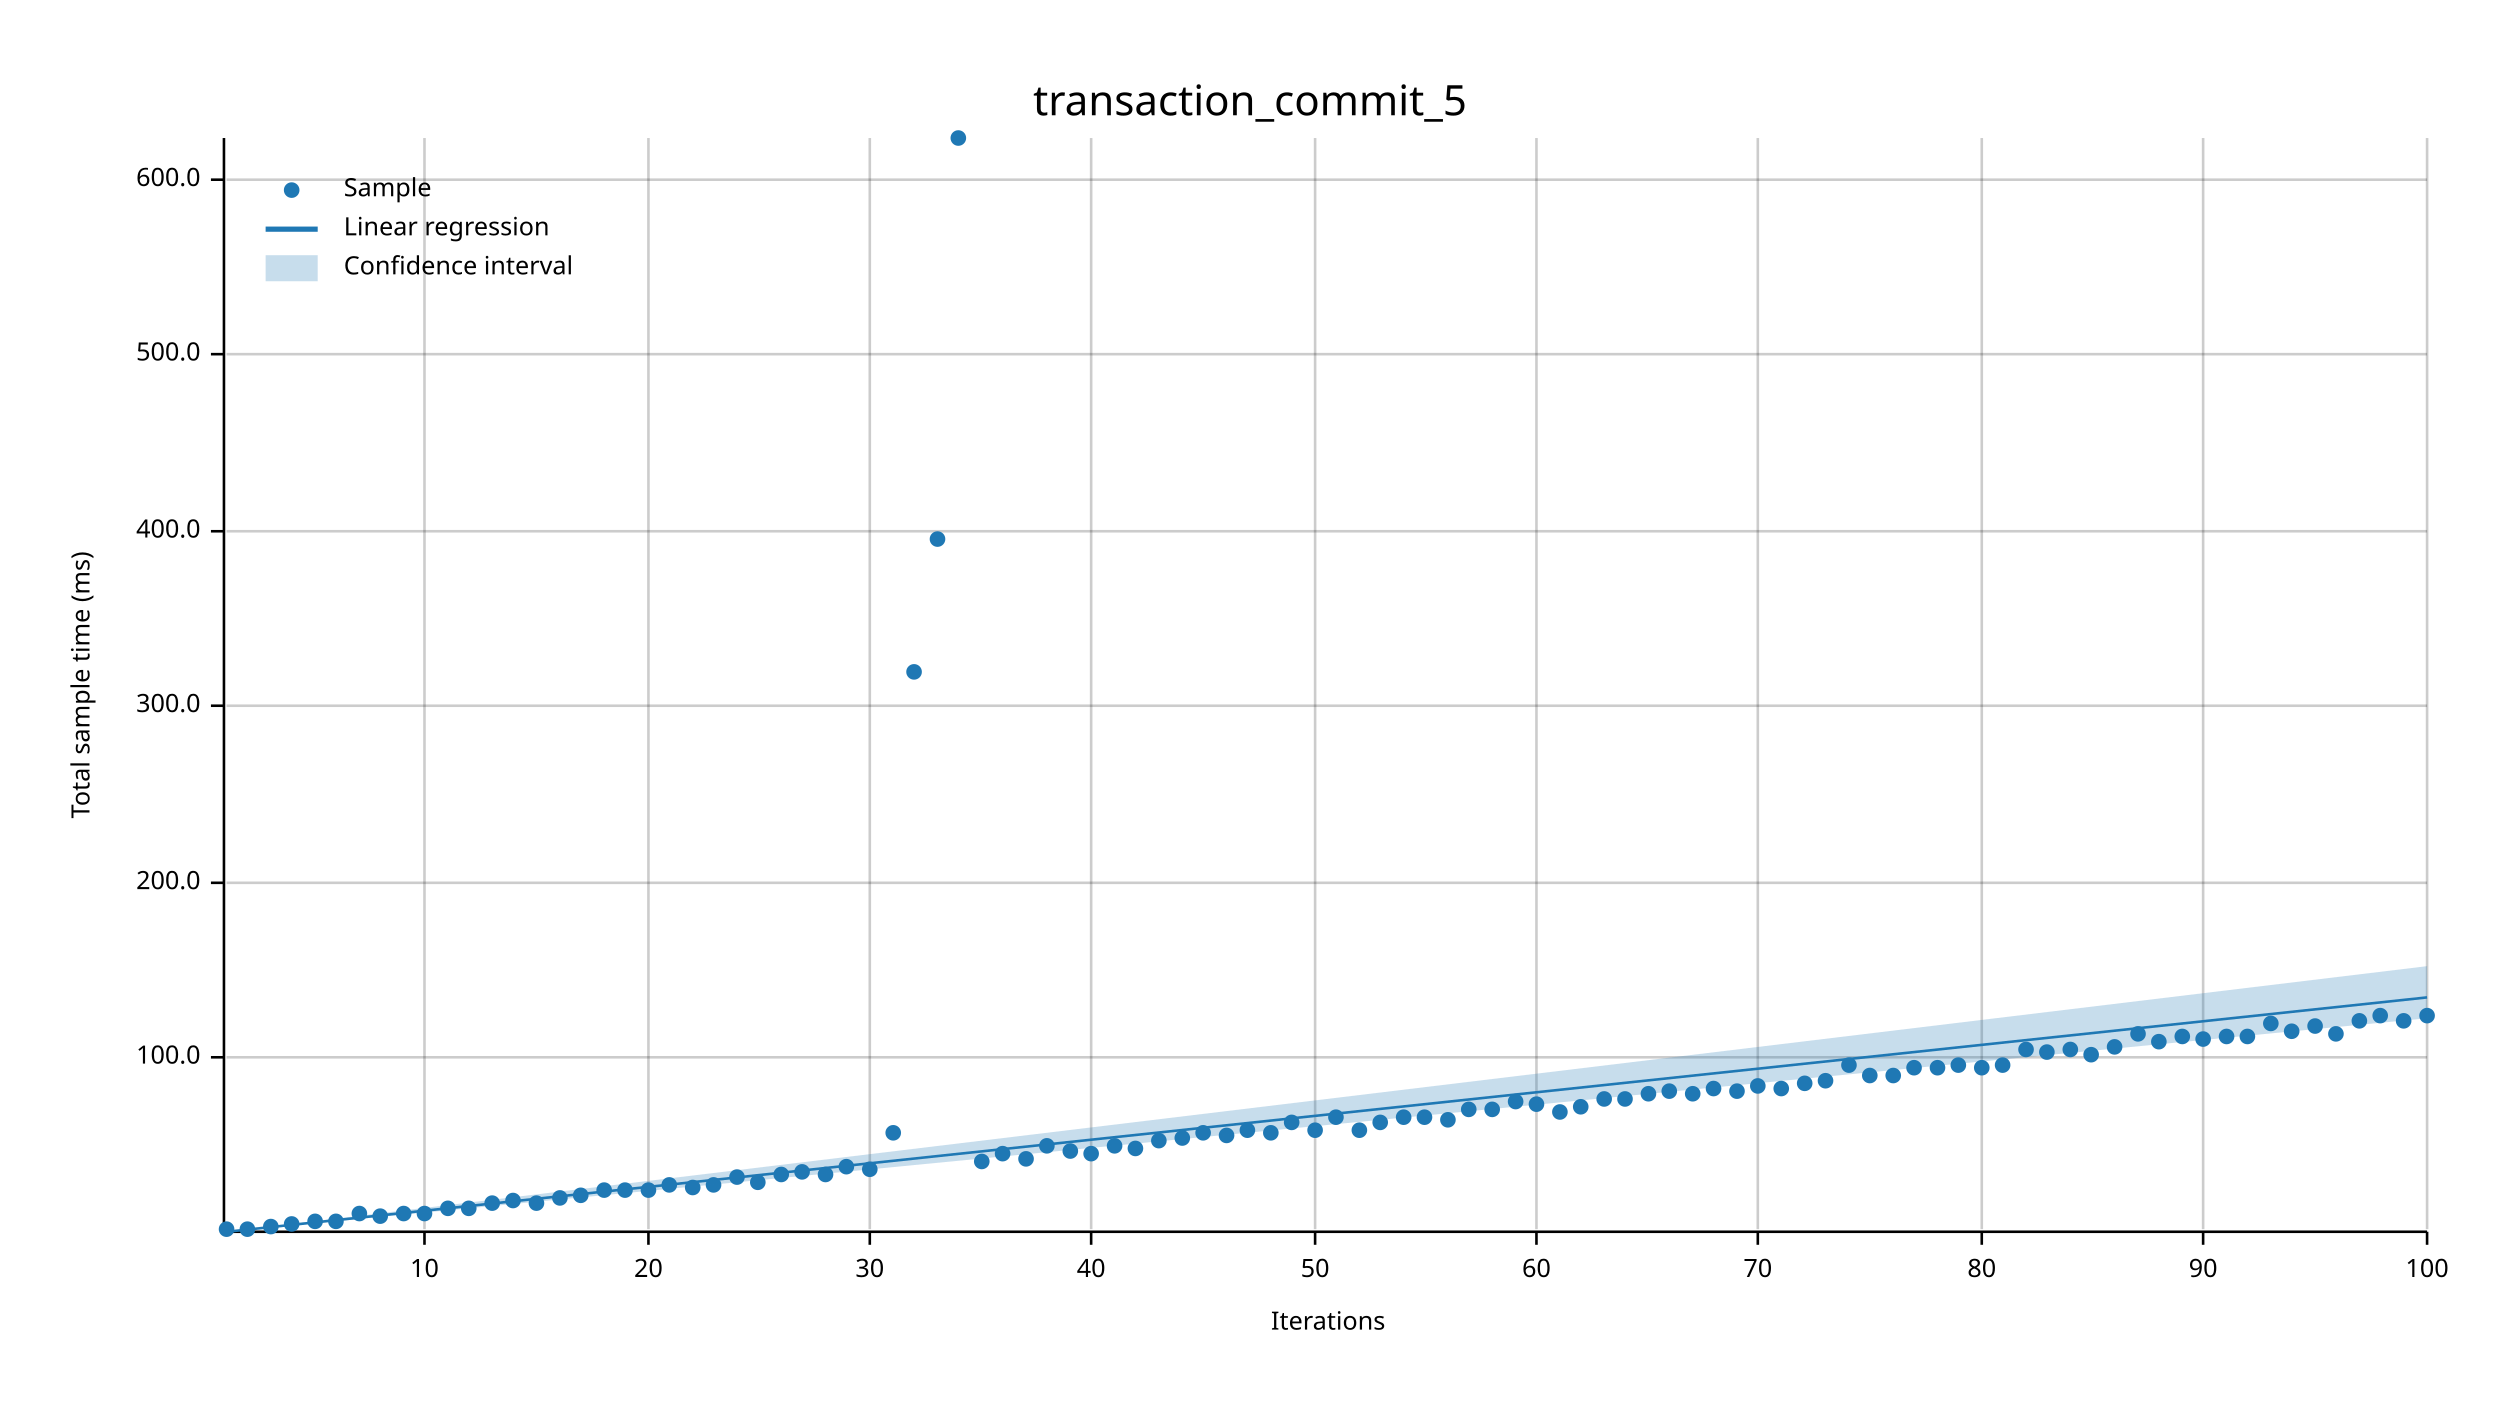
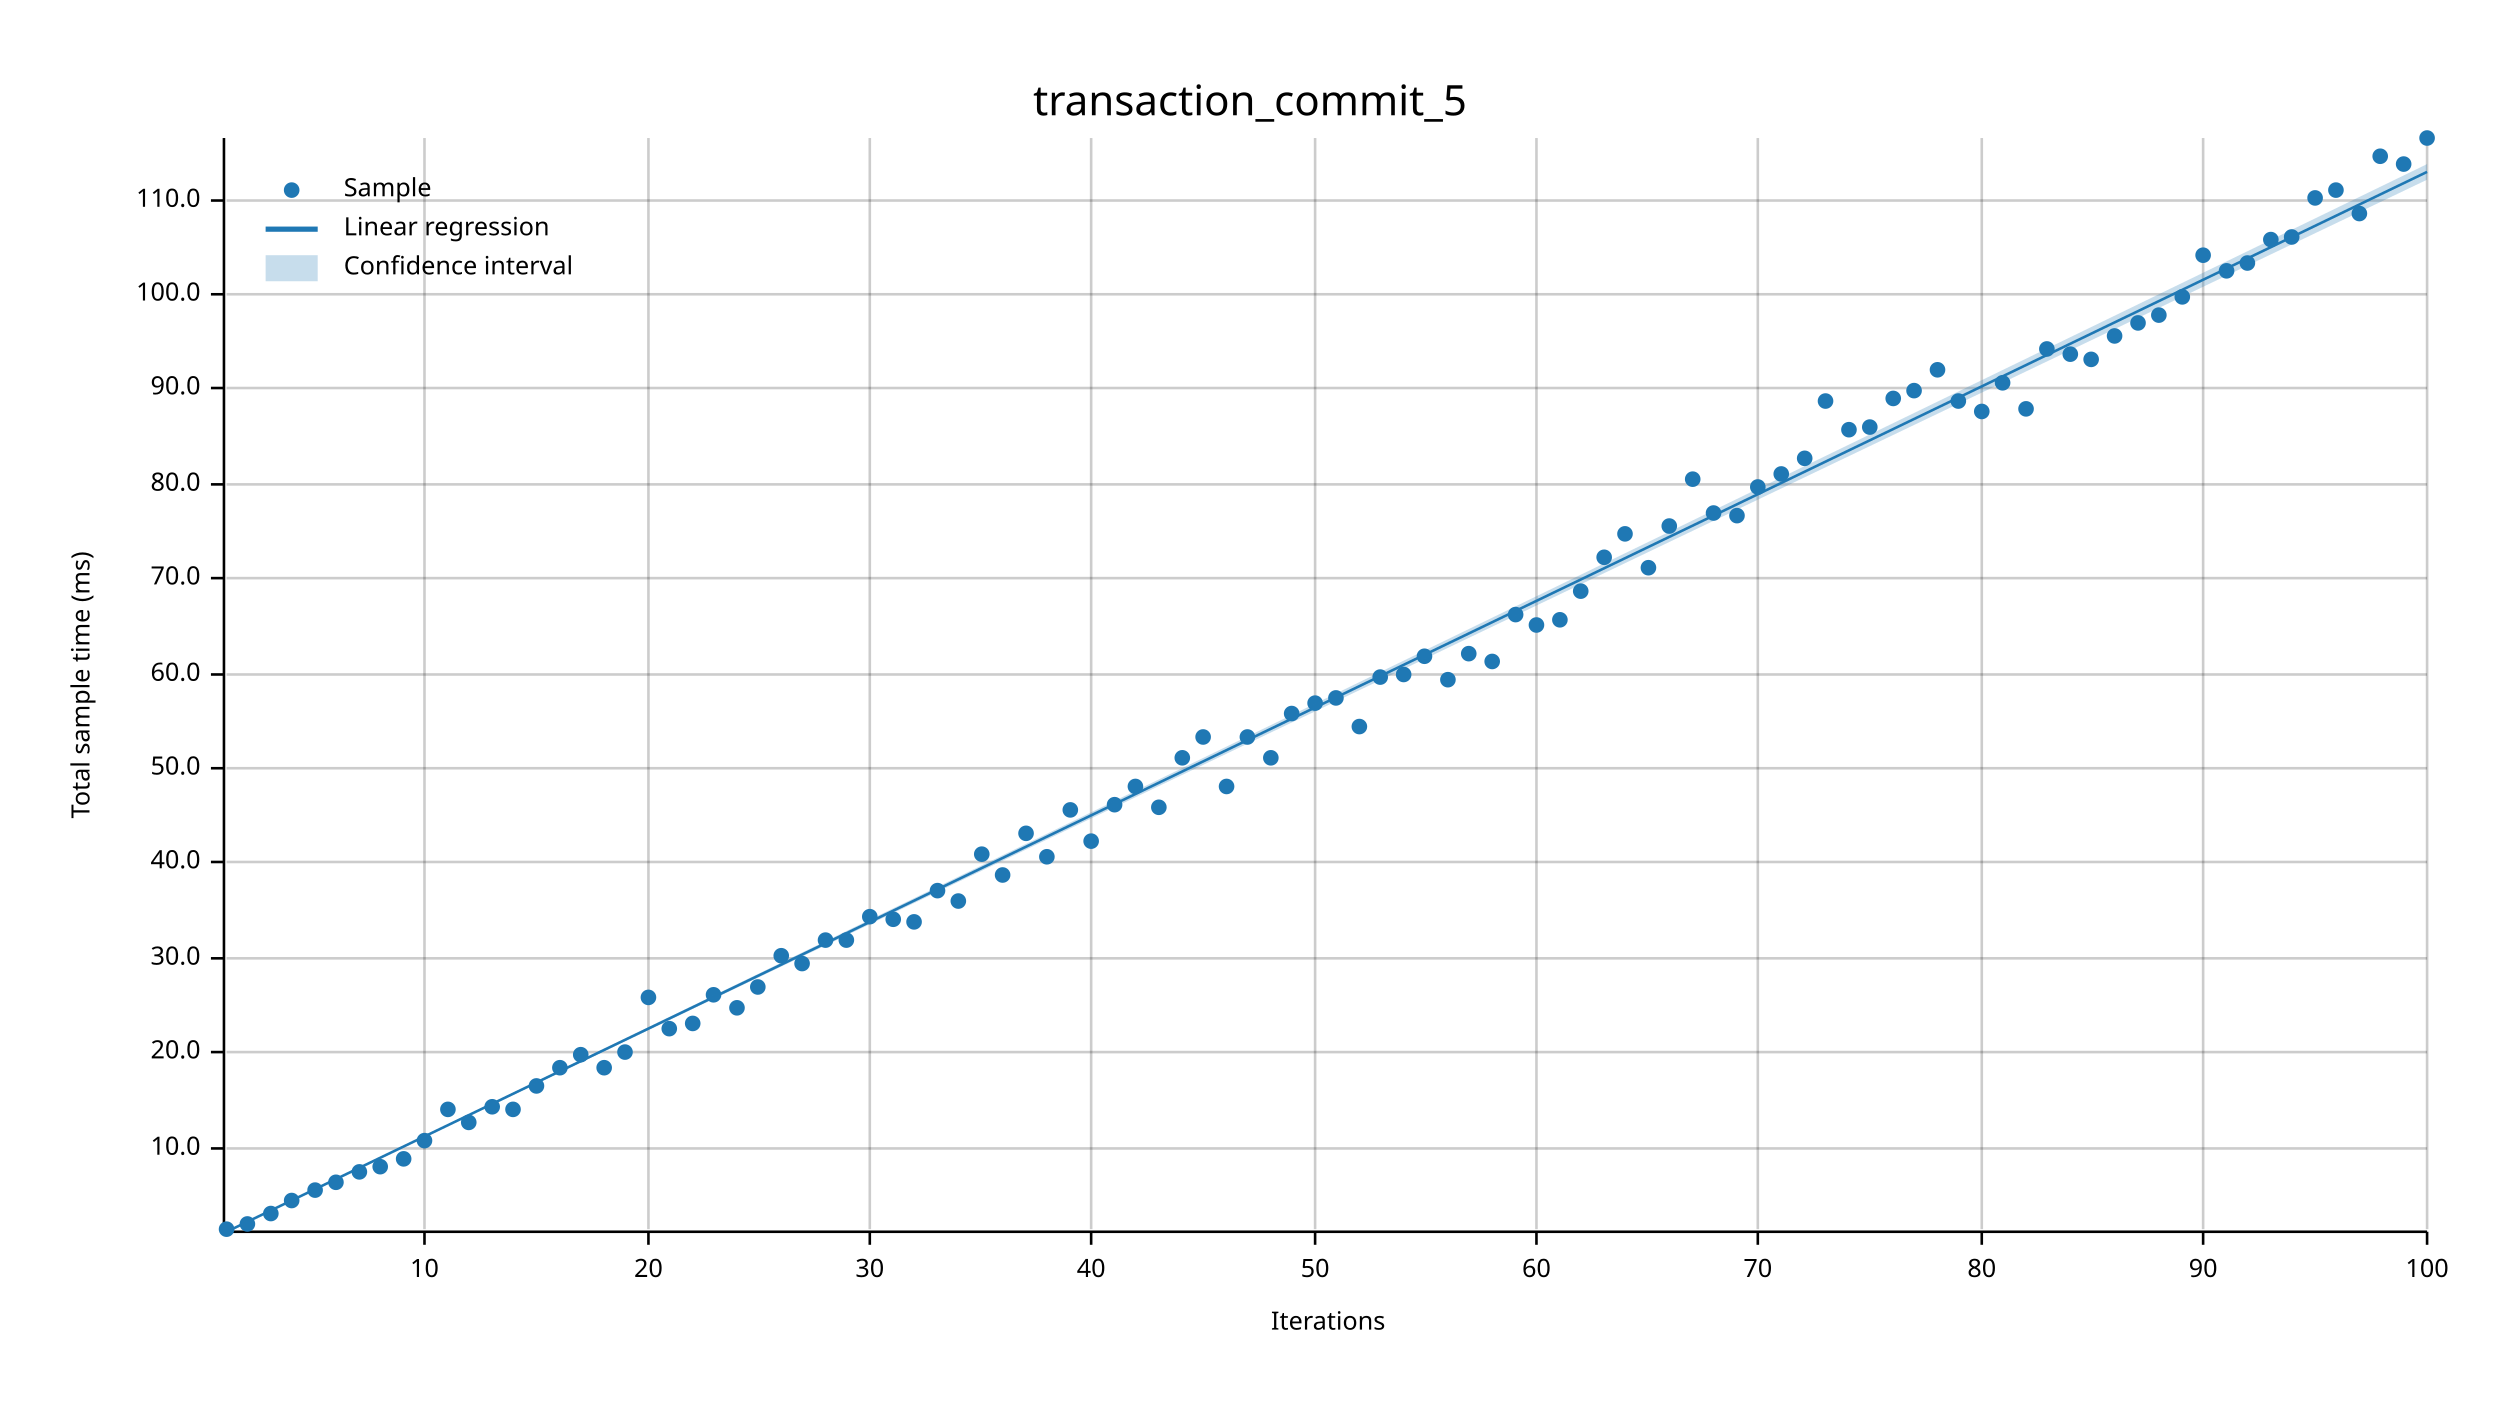
<svg xmlns="http://www.w3.org/2000/svg" width="960" height="540" viewBox="0 0 960 540">
  <text x="480" y="32" dy="0.76em" text-anchor="middle" font-family="sans-serif" font-size="16.129" opacity="1" fill="#000000">
transaction_commit_5
</text>
  <text x="27" y="263" dy="0.76em" text-anchor="middle" font-family="sans-serif" font-size="9.677" opacity="1" fill="#000000" transform="rotate(270, 27, 263)">
Total sample time (ms)
</text>
  <text x="510" y="513" dy="-0.5ex" text-anchor="middle" font-family="sans-serif" font-size="9.677" opacity="1" fill="#000000">
Iterations
</text>
  <line opacity="0.2" stroke="#000000" stroke-width="1" x1="163" y1="472" x2="163" y2="53" />
  <line opacity="0.2" stroke="#000000" stroke-width="1" x1="249" y1="472" x2="249" y2="53" />
  <line opacity="0.2" stroke="#000000" stroke-width="1" x1="334" y1="472" x2="334" y2="53" />
  <line opacity="0.2" stroke="#000000" stroke-width="1" x1="419" y1="472" x2="419" y2="53" />
  <line opacity="0.2" stroke="#000000" stroke-width="1" x1="505" y1="472" x2="505" y2="53" />
  <line opacity="0.2" stroke="#000000" stroke-width="1" x1="590" y1="472" x2="590" y2="53" />
  <line opacity="0.2" stroke="#000000" stroke-width="1" x1="675" y1="472" x2="675" y2="53" />
  <line opacity="0.2" stroke="#000000" stroke-width="1" x1="761" y1="472" x2="761" y2="53" />
  <line opacity="0.2" stroke="#000000" stroke-width="1" x1="846" y1="472" x2="846" y2="53" />
  <line opacity="0.2" stroke="#000000" stroke-width="1" x1="932" y1="472" x2="932" y2="53" />
-   <line opacity="0.2" stroke="#000000" stroke-width="1" x1="87" y1="406" x2="932" y2="406" />
-   <line opacity="0.2" stroke="#000000" stroke-width="1" x1="87" y1="339" x2="932" y2="339" />
-   <line opacity="0.2" stroke="#000000" stroke-width="1" x1="87" y1="271" x2="932" y2="271" />
-   <line opacity="0.2" stroke="#000000" stroke-width="1" x1="87" y1="204" x2="932" y2="204" />
-   <line opacity="0.2" stroke="#000000" stroke-width="1" x1="87" y1="136" x2="932" y2="136" />
-   <line opacity="0.2" stroke="#000000" stroke-width="1" x1="87" y1="69" x2="932" y2="69" />
+   <line opacity="0.2" stroke="#000000" stroke-width="1" x1="87" y1="441" x2="932" y2="441" />
+   <line opacity="0.2" stroke="#000000" stroke-width="1" x1="87" y1="404" x2="932" y2="404" />
+   <line opacity="0.2" stroke="#000000" stroke-width="1" x1="87" y1="368" x2="932" y2="368" />
+   <line opacity="0.2" stroke="#000000" stroke-width="1" x1="87" y1="331" x2="932" y2="331" />
+   <line opacity="0.2" stroke="#000000" stroke-width="1" x1="87" y1="295" x2="932" y2="295" />
+   <line opacity="0.2" stroke="#000000" stroke-width="1" x1="87" y1="259" x2="932" y2="259" />
+   <line opacity="0.2" stroke="#000000" stroke-width="1" x1="87" y1="222" x2="932" y2="222" />
+   <line opacity="0.2" stroke="#000000" stroke-width="1" x1="87" y1="186" x2="932" y2="186" />
+   <line opacity="0.2" stroke="#000000" stroke-width="1" x1="87" y1="149" x2="932" y2="149" />
+   <line opacity="0.2" stroke="#000000" stroke-width="1" x1="87" y1="113" x2="932" y2="113" />
+   <line opacity="0.2" stroke="#000000" stroke-width="1" x1="87" y1="77" x2="932" y2="77" />
  <polyline fill="none" opacity="1" stroke="#000000" stroke-width="1" points="86,53 86,472 " />
-   <text x="77" y="406" dy="0.5ex" text-anchor="end" font-family="sans-serif" font-size="9.677" opacity="1" fill="#000000">
+   <text x="77" y="441" dy="0.5ex" text-anchor="end" font-family="sans-serif" font-size="9.677" opacity="1" fill="#000000">
+ 10.0
+ </text>
+   <polyline fill="none" opacity="1" stroke="#000000" stroke-width="1" points="81,441 86,441 " />
+   <text x="77" y="404" dy="0.5ex" text-anchor="end" font-family="sans-serif" font-size="9.677" opacity="1" fill="#000000">
+ 20.0
+ </text>
+   <polyline fill="none" opacity="1" stroke="#000000" stroke-width="1" points="81,404 86,404 " />
+   <text x="77" y="368" dy="0.5ex" text-anchor="end" font-family="sans-serif" font-size="9.677" opacity="1" fill="#000000">
+ 30.0
+ </text>
+   <polyline fill="none" opacity="1" stroke="#000000" stroke-width="1" points="81,368 86,368 " />
+   <text x="77" y="331" dy="0.5ex" text-anchor="end" font-family="sans-serif" font-size="9.677" opacity="1" fill="#000000">
+ 40.0
+ </text>
+   <polyline fill="none" opacity="1" stroke="#000000" stroke-width="1" points="81,331 86,331 " />
+   <text x="77" y="295" dy="0.5ex" text-anchor="end" font-family="sans-serif" font-size="9.677" opacity="1" fill="#000000">
+ 50.0
+ </text>
+   <polyline fill="none" opacity="1" stroke="#000000" stroke-width="1" points="81,295 86,295 " />
+   <text x="77" y="259" dy="0.5ex" text-anchor="end" font-family="sans-serif" font-size="9.677" opacity="1" fill="#000000">
+ 60.0
+ </text>
+   <polyline fill="none" opacity="1" stroke="#000000" stroke-width="1" points="81,259 86,259 " />
+   <text x="77" y="222" dy="0.5ex" text-anchor="end" font-family="sans-serif" font-size="9.677" opacity="1" fill="#000000">
+ 70.0
+ </text>
+   <polyline fill="none" opacity="1" stroke="#000000" stroke-width="1" points="81,222 86,222 " />
+   <text x="77" y="186" dy="0.5ex" text-anchor="end" font-family="sans-serif" font-size="9.677" opacity="1" fill="#000000">
+ 80.0
+ </text>
+   <polyline fill="none" opacity="1" stroke="#000000" stroke-width="1" points="81,186 86,186 " />
+   <text x="77" y="149" dy="0.5ex" text-anchor="end" font-family="sans-serif" font-size="9.677" opacity="1" fill="#000000">
+ 90.0
+ </text>
+   <polyline fill="none" opacity="1" stroke="#000000" stroke-width="1" points="81,149 86,149 " />
+   <text x="77" y="113" dy="0.5ex" text-anchor="end" font-family="sans-serif" font-size="9.677" opacity="1" fill="#000000">
100.0
</text>
-   <polyline fill="none" opacity="1" stroke="#000000" stroke-width="1" points="81,406 86,406 " />
-   <text x="77" y="339" dy="0.5ex" text-anchor="end" font-family="sans-serif" font-size="9.677" opacity="1" fill="#000000">
- 200.0
- </text>
-   <polyline fill="none" opacity="1" stroke="#000000" stroke-width="1" points="81,339 86,339 " />
-   <text x="77" y="271" dy="0.5ex" text-anchor="end" font-family="sans-serif" font-size="9.677" opacity="1" fill="#000000">
- 300.0
- </text>
-   <polyline fill="none" opacity="1" stroke="#000000" stroke-width="1" points="81,271 86,271 " />
-   <text x="77" y="204" dy="0.5ex" text-anchor="end" font-family="sans-serif" font-size="9.677" opacity="1" fill="#000000">
- 400.0
- </text>
-   <polyline fill="none" opacity="1" stroke="#000000" stroke-width="1" points="81,204 86,204 " />
-   <text x="77" y="136" dy="0.5ex" text-anchor="end" font-family="sans-serif" font-size="9.677" opacity="1" fill="#000000">
- 500.0
- </text>
-   <polyline fill="none" opacity="1" stroke="#000000" stroke-width="1" points="81,136 86,136 " />
-   <text x="77" y="69" dy="0.5ex" text-anchor="end" font-family="sans-serif" font-size="9.677" opacity="1" fill="#000000">
- 600.0
- </text>
-   <polyline fill="none" opacity="1" stroke="#000000" stroke-width="1" points="81,69 86,69 " />
+   <polyline fill="none" opacity="1" stroke="#000000" stroke-width="1" points="81,113 86,113 " />
+   <text x="77" y="77" dy="0.5ex" text-anchor="end" font-family="sans-serif" font-size="9.677" opacity="1" fill="#000000">
+ 110.0
+ </text>
+   <polyline fill="none" opacity="1" stroke="#000000" stroke-width="1" points="81,77 86,77 " />
  <polyline fill="none" opacity="1" stroke="#000000" stroke-width="1" points="87,473 932,473 " />
  <text x="163" y="483" dy="0.76em" text-anchor="middle" font-family="sans-serif" font-size="9.677" opacity="1" fill="#000000">
10
</text>
  <polyline fill="none" opacity="1" stroke="#000000" stroke-width="1" points="163,473 163,478 " />
  <text x="249" y="483" dy="0.76em" text-anchor="middle" font-family="sans-serif" font-size="9.677" opacity="1" fill="#000000">
20
</text>
  <polyline fill="none" opacity="1" stroke="#000000" stroke-width="1" points="249,473 249,478 " />
  <text x="334" y="483" dy="0.76em" text-anchor="middle" font-family="sans-serif" font-size="9.677" opacity="1" fill="#000000">
30
</text>
  <polyline fill="none" opacity="1" stroke="#000000" stroke-width="1" points="334,473 334,478 " />
  <text x="419" y="483" dy="0.76em" text-anchor="middle" font-family="sans-serif" font-size="9.677" opacity="1" fill="#000000">
40
</text>
  <polyline fill="none" opacity="1" stroke="#000000" stroke-width="1" points="419,473 419,478 " />
  <text x="505" y="483" dy="0.76em" text-anchor="middle" font-family="sans-serif" font-size="9.677" opacity="1" fill="#000000">
50
</text>
  <polyline fill="none" opacity="1" stroke="#000000" stroke-width="1" points="505,473 505,478 " />
  <text x="590" y="483" dy="0.76em" text-anchor="middle" font-family="sans-serif" font-size="9.677" opacity="1" fill="#000000">
60
</text>
  <polyline fill="none" opacity="1" stroke="#000000" stroke-width="1" points="590,473 590,478 " />
  <text x="675" y="483" dy="0.76em" text-anchor="middle" font-family="sans-serif" font-size="9.677" opacity="1" fill="#000000">
70
</text>
  <polyline fill="none" opacity="1" stroke="#000000" stroke-width="1" points="675,473 675,478 " />
  <text x="761" y="483" dy="0.76em" text-anchor="middle" font-family="sans-serif" font-size="9.677" opacity="1" fill="#000000">
80
</text>
  <polyline fill="none" opacity="1" stroke="#000000" stroke-width="1" points="761,473 761,478 " />
  <text x="846" y="483" dy="0.76em" text-anchor="middle" font-family="sans-serif" font-size="9.677" opacity="1" fill="#000000">
90
</text>
  <polyline fill="none" opacity="1" stroke="#000000" stroke-width="1" points="846,473 846,478 " />
  <text x="932" y="483" dy="0.76em" text-anchor="middle" font-family="sans-serif" font-size="9.677" opacity="1" fill="#000000">
100
</text>
  <polyline fill="none" opacity="1" stroke="#000000" stroke-width="1" points="932,473 932,478 " />
  <circle cx="87" cy="472" r="3" opacity="1" fill="#1F78B4" stroke="none" stroke-width="1" />
-   <circle cx="95" cy="472" r="3" opacity="1" fill="#1F78B4" stroke="none" stroke-width="1" />
-   <circle cx="104" cy="471" r="3" opacity="1" fill="#1F78B4" stroke="none" stroke-width="1" />
-   <circle cx="112" cy="470" r="3" opacity="1" fill="#1F78B4" stroke="none" stroke-width="1" />
-   <circle cx="121" cy="469" r="3" opacity="1" fill="#1F78B4" stroke="none" stroke-width="1" />
-   <circle cx="129" cy="469" r="3" opacity="1" fill="#1F78B4" stroke="none" stroke-width="1" />
-   <circle cx="138" cy="466" r="3" opacity="1" fill="#1F78B4" stroke="none" stroke-width="1" />
-   <circle cx="146" cy="467" r="3" opacity="1" fill="#1F78B4" stroke="none" stroke-width="1" />
-   <circle cx="155" cy="466" r="3" opacity="1" fill="#1F78B4" stroke="none" stroke-width="1" />
-   <circle cx="163" cy="466" r="3" opacity="1" fill="#1F78B4" stroke="none" stroke-width="1" />
-   <circle cx="172" cy="464" r="3" opacity="1" fill="#1F78B4" stroke="none" stroke-width="1" />
-   <circle cx="180" cy="464" r="3" opacity="1" fill="#1F78B4" stroke="none" stroke-width="1" />
-   <circle cx="189" cy="462" r="3" opacity="1" fill="#1F78B4" stroke="none" stroke-width="1" />
-   <circle cx="197" cy="461" r="3" opacity="1" fill="#1F78B4" stroke="none" stroke-width="1" />
-   <circle cx="206" cy="462" r="3" opacity="1" fill="#1F78B4" stroke="none" stroke-width="1" />
-   <circle cx="215" cy="460" r="3" opacity="1" fill="#1F78B4" stroke="none" stroke-width="1" />
-   <circle cx="223" cy="459" r="3" opacity="1" fill="#1F78B4" stroke="none" stroke-width="1" />
-   <circle cx="232" cy="457" r="3" opacity="1" fill="#1F78B4" stroke="none" stroke-width="1" />
-   <circle cx="240" cy="457" r="3" opacity="1" fill="#1F78B4" stroke="none" stroke-width="1" />
-   <circle cx="249" cy="457" r="3" opacity="1" fill="#1F78B4" stroke="none" stroke-width="1" />
-   <circle cx="257" cy="455" r="3" opacity="1" fill="#1F78B4" stroke="none" stroke-width="1" />
-   <circle cx="266" cy="456" r="3" opacity="1" fill="#1F78B4" stroke="none" stroke-width="1" />
-   <circle cx="274" cy="455" r="3" opacity="1" fill="#1F78B4" stroke="none" stroke-width="1" />
-   <circle cx="283" cy="452" r="3" opacity="1" fill="#1F78B4" stroke="none" stroke-width="1" />
-   <circle cx="291" cy="454" r="3" opacity="1" fill="#1F78B4" stroke="none" stroke-width="1" />
-   <circle cx="300" cy="451" r="3" opacity="1" fill="#1F78B4" stroke="none" stroke-width="1" />
-   <circle cx="308" cy="450" r="3" opacity="1" fill="#1F78B4" stroke="none" stroke-width="1" />
-   <circle cx="317" cy="451" r="3" opacity="1" fill="#1F78B4" stroke="none" stroke-width="1" />
-   <circle cx="325" cy="448" r="3" opacity="1" fill="#1F78B4" stroke="none" stroke-width="1" />
-   <circle cx="334" cy="449" r="3" opacity="1" fill="#1F78B4" stroke="none" stroke-width="1" />
-   <circle cx="343" cy="435" r="3" opacity="1" fill="#1F78B4" stroke="none" stroke-width="1" />
-   <circle cx="351" cy="258" r="3" opacity="1" fill="#1F78B4" stroke="none" stroke-width="1" />
-   <circle cx="360" cy="207" r="3" opacity="1" fill="#1F78B4" stroke="none" stroke-width="1" />
-   <circle cx="368" cy="53" r="3" opacity="1" fill="#1F78B4" stroke="none" stroke-width="1" />
-   <circle cx="377" cy="446" r="3" opacity="1" fill="#1F78B4" stroke="none" stroke-width="1" />
-   <circle cx="385" cy="443" r="3" opacity="1" fill="#1F78B4" stroke="none" stroke-width="1" />
-   <circle cx="394" cy="445" r="3" opacity="1" fill="#1F78B4" stroke="none" stroke-width="1" />
-   <circle cx="402" cy="440" r="3" opacity="1" fill="#1F78B4" stroke="none" stroke-width="1" />
-   <circle cx="411" cy="442" r="3" opacity="1" fill="#1F78B4" stroke="none" stroke-width="1" />
-   <circle cx="419" cy="443" r="3" opacity="1" fill="#1F78B4" stroke="none" stroke-width="1" />
-   <circle cx="428" cy="440" r="3" opacity="1" fill="#1F78B4" stroke="none" stroke-width="1" />
-   <circle cx="436" cy="441" r="3" opacity="1" fill="#1F78B4" stroke="none" stroke-width="1" />
-   <circle cx="445" cy="438" r="3" opacity="1" fill="#1F78B4" stroke="none" stroke-width="1" />
-   <circle cx="454" cy="437" r="3" opacity="1" fill="#1F78B4" stroke="none" stroke-width="1" />
-   <circle cx="462" cy="435" r="3" opacity="1" fill="#1F78B4" stroke="none" stroke-width="1" />
-   <circle cx="471" cy="436" r="3" opacity="1" fill="#1F78B4" stroke="none" stroke-width="1" />
-   <circle cx="479" cy="434" r="3" opacity="1" fill="#1F78B4" stroke="none" stroke-width="1" />
-   <circle cx="488" cy="435" r="3" opacity="1" fill="#1F78B4" stroke="none" stroke-width="1" />
-   <circle cx="496" cy="431" r="3" opacity="1" fill="#1F78B4" stroke="none" stroke-width="1" />
-   <circle cx="505" cy="434" r="3" opacity="1" fill="#1F78B4" stroke="none" stroke-width="1" />
-   <circle cx="513" cy="429" r="3" opacity="1" fill="#1F78B4" stroke="none" stroke-width="1" />
-   <circle cx="522" cy="434" r="3" opacity="1" fill="#1F78B4" stroke="none" stroke-width="1" />
-   <circle cx="530" cy="431" r="3" opacity="1" fill="#1F78B4" stroke="none" stroke-width="1" />
-   <circle cx="539" cy="429" r="3" opacity="1" fill="#1F78B4" stroke="none" stroke-width="1" />
-   <circle cx="547" cy="429" r="3" opacity="1" fill="#1F78B4" stroke="none" stroke-width="1" />
-   <circle cx="556" cy="430" r="3" opacity="1" fill="#1F78B4" stroke="none" stroke-width="1" />
-   <circle cx="564" cy="426" r="3" opacity="1" fill="#1F78B4" stroke="none" stroke-width="1" />
-   <circle cx="573" cy="426" r="3" opacity="1" fill="#1F78B4" stroke="none" stroke-width="1" />
-   <circle cx="582" cy="423" r="3" opacity="1" fill="#1F78B4" stroke="none" stroke-width="1" />
-   <circle cx="590" cy="424" r="3" opacity="1" fill="#1F78B4" stroke="none" stroke-width="1" />
-   <circle cx="599" cy="427" r="3" opacity="1" fill="#1F78B4" stroke="none" stroke-width="1" />
-   <circle cx="607" cy="425" r="3" opacity="1" fill="#1F78B4" stroke="none" stroke-width="1" />
-   <circle cx="616" cy="422" r="3" opacity="1" fill="#1F78B4" stroke="none" stroke-width="1" />
-   <circle cx="624" cy="422" r="3" opacity="1" fill="#1F78B4" stroke="none" stroke-width="1" />
-   <circle cx="633" cy="420" r="3" opacity="1" fill="#1F78B4" stroke="none" stroke-width="1" />
-   <circle cx="641" cy="419" r="3" opacity="1" fill="#1F78B4" stroke="none" stroke-width="1" />
-   <circle cx="650" cy="420" r="3" opacity="1" fill="#1F78B4" stroke="none" stroke-width="1" />
-   <circle cx="658" cy="418" r="3" opacity="1" fill="#1F78B4" stroke="none" stroke-width="1" />
-   <circle cx="667" cy="419" r="3" opacity="1" fill="#1F78B4" stroke="none" stroke-width="1" />
-   <circle cx="675" cy="417" r="3" opacity="1" fill="#1F78B4" stroke="none" stroke-width="1" />
-   <circle cx="684" cy="418" r="3" opacity="1" fill="#1F78B4" stroke="none" stroke-width="1" />
-   <circle cx="693" cy="416" r="3" opacity="1" fill="#1F78B4" stroke="none" stroke-width="1" />
-   <circle cx="701" cy="415" r="3" opacity="1" fill="#1F78B4" stroke="none" stroke-width="1" />
-   <circle cx="710" cy="409" r="3" opacity="1" fill="#1F78B4" stroke="none" stroke-width="1" />
-   <circle cx="718" cy="413" r="3" opacity="1" fill="#1F78B4" stroke="none" stroke-width="1" />
-   <circle cx="727" cy="413" r="3" opacity="1" fill="#1F78B4" stroke="none" stroke-width="1" />
-   <circle cx="735" cy="410" r="3" opacity="1" fill="#1F78B4" stroke="none" stroke-width="1" />
-   <circle cx="744" cy="410" r="3" opacity="1" fill="#1F78B4" stroke="none" stroke-width="1" />
-   <circle cx="752" cy="409" r="3" opacity="1" fill="#1F78B4" stroke="none" stroke-width="1" />
-   <circle cx="761" cy="410" r="3" opacity="1" fill="#1F78B4" stroke="none" stroke-width="1" />
-   <circle cx="769" cy="409" r="3" opacity="1" fill="#1F78B4" stroke="none" stroke-width="1" />
-   <circle cx="778" cy="403" r="3" opacity="1" fill="#1F78B4" stroke="none" stroke-width="1" />
-   <circle cx="786" cy="404" r="3" opacity="1" fill="#1F78B4" stroke="none" stroke-width="1" />
-   <circle cx="795" cy="403" r="3" opacity="1" fill="#1F78B4" stroke="none" stroke-width="1" />
-   <circle cx="803" cy="405" r="3" opacity="1" fill="#1F78B4" stroke="none" stroke-width="1" />
-   <circle cx="812" cy="402" r="3" opacity="1" fill="#1F78B4" stroke="none" stroke-width="1" />
-   <circle cx="821" cy="397" r="3" opacity="1" fill="#1F78B4" stroke="none" stroke-width="1" />
-   <circle cx="829" cy="400" r="3" opacity="1" fill="#1F78B4" stroke="none" stroke-width="1" />
-   <circle cx="838" cy="398" r="3" opacity="1" fill="#1F78B4" stroke="none" stroke-width="1" />
-   <circle cx="846" cy="399" r="3" opacity="1" fill="#1F78B4" stroke="none" stroke-width="1" />
-   <circle cx="855" cy="398" r="3" opacity="1" fill="#1F78B4" stroke="none" stroke-width="1" />
-   <circle cx="863" cy="398" r="3" opacity="1" fill="#1F78B4" stroke="none" stroke-width="1" />
-   <circle cx="872" cy="393" r="3" opacity="1" fill="#1F78B4" stroke="none" stroke-width="1" />
-   <circle cx="880" cy="396" r="3" opacity="1" fill="#1F78B4" stroke="none" stroke-width="1" />
-   <circle cx="889" cy="394" r="3" opacity="1" fill="#1F78B4" stroke="none" stroke-width="1" />
-   <circle cx="897" cy="397" r="3" opacity="1" fill="#1F78B4" stroke="none" stroke-width="1" />
-   <circle cx="906" cy="392" r="3" opacity="1" fill="#1F78B4" stroke="none" stroke-width="1" />
-   <circle cx="914" cy="390" r="3" opacity="1" fill="#1F78B4" stroke="none" stroke-width="1" />
-   <circle cx="923" cy="392" r="3" opacity="1" fill="#1F78B4" stroke="none" stroke-width="1" />
-   <circle cx="932" cy="390" r="3" opacity="1" fill="#1F78B4" stroke="none" stroke-width="1" />
-   <polyline fill="none" opacity="1" stroke="#1F78B4" stroke-width="1" points="87,473 932,383 " />
-   <polygon opacity="0.25" fill="#1F78B4" points="87,473 932,391 932,371 " />
+   <circle cx="95" cy="470" r="3" opacity="1" fill="#1F78B4" stroke="none" stroke-width="1" />
+   <circle cx="104" cy="466" r="3" opacity="1" fill="#1F78B4" stroke="none" stroke-width="1" />
+   <circle cx="112" cy="461" r="3" opacity="1" fill="#1F78B4" stroke="none" stroke-width="1" />
+   <circle cx="121" cy="457" r="3" opacity="1" fill="#1F78B4" stroke="none" stroke-width="1" />
+   <circle cx="129" cy="454" r="3" opacity="1" fill="#1F78B4" stroke="none" stroke-width="1" />
+   <circle cx="138" cy="450" r="3" opacity="1" fill="#1F78B4" stroke="none" stroke-width="1" />
+   <circle cx="146" cy="448" r="3" opacity="1" fill="#1F78B4" stroke="none" stroke-width="1" />
+   <circle cx="155" cy="445" r="3" opacity="1" fill="#1F78B4" stroke="none" stroke-width="1" />
+   <circle cx="163" cy="438" r="3" opacity="1" fill="#1F78B4" stroke="none" stroke-width="1" />
+   <circle cx="172" cy="426" r="3" opacity="1" fill="#1F78B4" stroke="none" stroke-width="1" />
+   <circle cx="180" cy="431" r="3" opacity="1" fill="#1F78B4" stroke="none" stroke-width="1" />
+   <circle cx="189" cy="425" r="3" opacity="1" fill="#1F78B4" stroke="none" stroke-width="1" />
+   <circle cx="197" cy="426" r="3" opacity="1" fill="#1F78B4" stroke="none" stroke-width="1" />
+   <circle cx="206" cy="417" r="3" opacity="1" fill="#1F78B4" stroke="none" stroke-width="1" />
+   <circle cx="215" cy="410" r="3" opacity="1" fill="#1F78B4" stroke="none" stroke-width="1" />
+   <circle cx="223" cy="405" r="3" opacity="1" fill="#1F78B4" stroke="none" stroke-width="1" />
+   <circle cx="232" cy="410" r="3" opacity="1" fill="#1F78B4" stroke="none" stroke-width="1" />
+   <circle cx="240" cy="404" r="3" opacity="1" fill="#1F78B4" stroke="none" stroke-width="1" />
+   <circle cx="249" cy="383" r="3" opacity="1" fill="#1F78B4" stroke="none" stroke-width="1" />
+   <circle cx="257" cy="395" r="3" opacity="1" fill="#1F78B4" stroke="none" stroke-width="1" />
+   <circle cx="266" cy="393" r="3" opacity="1" fill="#1F78B4" stroke="none" stroke-width="1" />
+   <circle cx="274" cy="382" r="3" opacity="1" fill="#1F78B4" stroke="none" stroke-width="1" />
+   <circle cx="283" cy="387" r="3" opacity="1" fill="#1F78B4" stroke="none" stroke-width="1" />
+   <circle cx="291" cy="379" r="3" opacity="1" fill="#1F78B4" stroke="none" stroke-width="1" />
+   <circle cx="300" cy="367" r="3" opacity="1" fill="#1F78B4" stroke="none" stroke-width="1" />
+   <circle cx="308" cy="370" r="3" opacity="1" fill="#1F78B4" stroke="none" stroke-width="1" />
+   <circle cx="317" cy="361" r="3" opacity="1" fill="#1F78B4" stroke="none" stroke-width="1" />
+   <circle cx="325" cy="361" r="3" opacity="1" fill="#1F78B4" stroke="none" stroke-width="1" />
+   <circle cx="334" cy="352" r="3" opacity="1" fill="#1F78B4" stroke="none" stroke-width="1" />
+   <circle cx="343" cy="353" r="3" opacity="1" fill="#1F78B4" stroke="none" stroke-width="1" />
+   <circle cx="351" cy="354" r="3" opacity="1" fill="#1F78B4" stroke="none" stroke-width="1" />
+   <circle cx="360" cy="342" r="3" opacity="1" fill="#1F78B4" stroke="none" stroke-width="1" />
+   <circle cx="368" cy="346" r="3" opacity="1" fill="#1F78B4" stroke="none" stroke-width="1" />
+   <circle cx="377" cy="328" r="3" opacity="1" fill="#1F78B4" stroke="none" stroke-width="1" />
+   <circle cx="385" cy="336" r="3" opacity="1" fill="#1F78B4" stroke="none" stroke-width="1" />
+   <circle cx="394" cy="320" r="3" opacity="1" fill="#1F78B4" stroke="none" stroke-width="1" />
+   <circle cx="402" cy="329" r="3" opacity="1" fill="#1F78B4" stroke="none" stroke-width="1" />
+   <circle cx="411" cy="311" r="3" opacity="1" fill="#1F78B4" stroke="none" stroke-width="1" />
+   <circle cx="419" cy="323" r="3" opacity="1" fill="#1F78B4" stroke="none" stroke-width="1" />
+   <circle cx="428" cy="309" r="3" opacity="1" fill="#1F78B4" stroke="none" stroke-width="1" />
+   <circle cx="436" cy="302" r="3" opacity="1" fill="#1F78B4" stroke="none" stroke-width="1" />
+   <circle cx="445" cy="310" r="3" opacity="1" fill="#1F78B4" stroke="none" stroke-width="1" />
+   <circle cx="454" cy="291" r="3" opacity="1" fill="#1F78B4" stroke="none" stroke-width="1" />
+   <circle cx="462" cy="283" r="3" opacity="1" fill="#1F78B4" stroke="none" stroke-width="1" />
+   <circle cx="471" cy="302" r="3" opacity="1" fill="#1F78B4" stroke="none" stroke-width="1" />
+   <circle cx="479" cy="283" r="3" opacity="1" fill="#1F78B4" stroke="none" stroke-width="1" />
+   <circle cx="488" cy="291" r="3" opacity="1" fill="#1F78B4" stroke="none" stroke-width="1" />
+   <circle cx="496" cy="274" r="3" opacity="1" fill="#1F78B4" stroke="none" stroke-width="1" />
+   <circle cx="505" cy="270" r="3" opacity="1" fill="#1F78B4" stroke="none" stroke-width="1" />
+   <circle cx="513" cy="268" r="3" opacity="1" fill="#1F78B4" stroke="none" stroke-width="1" />
+   <circle cx="522" cy="279" r="3" opacity="1" fill="#1F78B4" stroke="none" stroke-width="1" />
+   <circle cx="530" cy="260" r="3" opacity="1" fill="#1F78B4" stroke="none" stroke-width="1" />
+   <circle cx="539" cy="259" r="3" opacity="1" fill="#1F78B4" stroke="none" stroke-width="1" />
+   <circle cx="547" cy="252" r="3" opacity="1" fill="#1F78B4" stroke="none" stroke-width="1" />
+   <circle cx="556" cy="261" r="3" opacity="1" fill="#1F78B4" stroke="none" stroke-width="1" />
+   <circle cx="564" cy="251" r="3" opacity="1" fill="#1F78B4" stroke="none" stroke-width="1" />
+   <circle cx="573" cy="254" r="3" opacity="1" fill="#1F78B4" stroke="none" stroke-width="1" />
+   <circle cx="582" cy="236" r="3" opacity="1" fill="#1F78B4" stroke="none" stroke-width="1" />
+   <circle cx="590" cy="240" r="3" opacity="1" fill="#1F78B4" stroke="none" stroke-width="1" />
+   <circle cx="599" cy="238" r="3" opacity="1" fill="#1F78B4" stroke="none" stroke-width="1" />
+   <circle cx="607" cy="227" r="3" opacity="1" fill="#1F78B4" stroke="none" stroke-width="1" />
+   <circle cx="616" cy="214" r="3" opacity="1" fill="#1F78B4" stroke="none" stroke-width="1" />
+   <circle cx="624" cy="205" r="3" opacity="1" fill="#1F78B4" stroke="none" stroke-width="1" />
+   <circle cx="633" cy="218" r="3" opacity="1" fill="#1F78B4" stroke="none" stroke-width="1" />
+   <circle cx="641" cy="202" r="3" opacity="1" fill="#1F78B4" stroke="none" stroke-width="1" />
+   <circle cx="650" cy="184" r="3" opacity="1" fill="#1F78B4" stroke="none" stroke-width="1" />
+   <circle cx="658" cy="197" r="3" opacity="1" fill="#1F78B4" stroke="none" stroke-width="1" />
+   <circle cx="667" cy="198" r="3" opacity="1" fill="#1F78B4" stroke="none" stroke-width="1" />
+   <circle cx="675" cy="187" r="3" opacity="1" fill="#1F78B4" stroke="none" stroke-width="1" />
+   <circle cx="684" cy="182" r="3" opacity="1" fill="#1F78B4" stroke="none" stroke-width="1" />
+   <circle cx="693" cy="176" r="3" opacity="1" fill="#1F78B4" stroke="none" stroke-width="1" />
+   <circle cx="701" cy="154" r="3" opacity="1" fill="#1F78B4" stroke="none" stroke-width="1" />
+   <circle cx="710" cy="165" r="3" opacity="1" fill="#1F78B4" stroke="none" stroke-width="1" />
+   <circle cx="718" cy="164" r="3" opacity="1" fill="#1F78B4" stroke="none" stroke-width="1" />
+   <circle cx="727" cy="153" r="3" opacity="1" fill="#1F78B4" stroke="none" stroke-width="1" />
+   <circle cx="735" cy="150" r="3" opacity="1" fill="#1F78B4" stroke="none" stroke-width="1" />
+   <circle cx="744" cy="142" r="3" opacity="1" fill="#1F78B4" stroke="none" stroke-width="1" />
+   <circle cx="752" cy="154" r="3" opacity="1" fill="#1F78B4" stroke="none" stroke-width="1" />
+   <circle cx="761" cy="158" r="3" opacity="1" fill="#1F78B4" stroke="none" stroke-width="1" />
+   <circle cx="769" cy="147" r="3" opacity="1" fill="#1F78B4" stroke="none" stroke-width="1" />
+   <circle cx="778" cy="157" r="3" opacity="1" fill="#1F78B4" stroke="none" stroke-width="1" />
+   <circle cx="786" cy="134" r="3" opacity="1" fill="#1F78B4" stroke="none" stroke-width="1" />
+   <circle cx="795" cy="136" r="3" opacity="1" fill="#1F78B4" stroke="none" stroke-width="1" />
+   <circle cx="803" cy="138" r="3" opacity="1" fill="#1F78B4" stroke="none" stroke-width="1" />
+   <circle cx="812" cy="129" r="3" opacity="1" fill="#1F78B4" stroke="none" stroke-width="1" />
+   <circle cx="821" cy="124" r="3" opacity="1" fill="#1F78B4" stroke="none" stroke-width="1" />
+   <circle cx="829" cy="121" r="3" opacity="1" fill="#1F78B4" stroke="none" stroke-width="1" />
+   <circle cx="838" cy="114" r="3" opacity="1" fill="#1F78B4" stroke="none" stroke-width="1" />
+   <circle cx="846" cy="98" r="3" opacity="1" fill="#1F78B4" stroke="none" stroke-width="1" />
+   <circle cx="855" cy="104" r="3" opacity="1" fill="#1F78B4" stroke="none" stroke-width="1" />
+   <circle cx="863" cy="101" r="3" opacity="1" fill="#1F78B4" stroke="none" stroke-width="1" />
+   <circle cx="872" cy="92" r="3" opacity="1" fill="#1F78B4" stroke="none" stroke-width="1" />
+   <circle cx="880" cy="91" r="3" opacity="1" fill="#1F78B4" stroke="none" stroke-width="1" />
+   <circle cx="889" cy="76" r="3" opacity="1" fill="#1F78B4" stroke="none" stroke-width="1" />
+   <circle cx="897" cy="73" r="3" opacity="1" fill="#1F78B4" stroke="none" stroke-width="1" />
+   <circle cx="906" cy="82" r="3" opacity="1" fill="#1F78B4" stroke="none" stroke-width="1" />
+   <circle cx="914" cy="60" r="3" opacity="1" fill="#1F78B4" stroke="none" stroke-width="1" />
+   <circle cx="923" cy="63" r="3" opacity="1" fill="#1F78B4" stroke="none" stroke-width="1" />
+   <circle cx="932" cy="53" r="3" opacity="1" fill="#1F78B4" stroke="none" stroke-width="1" />
+   <polyline fill="none" opacity="1" stroke="#1F78B4" stroke-width="1" points="87,473 932,66 " />
+   <polygon opacity="0.25" fill="#1F78B4" points="87,473 932,69 932,63 " />
  <text x="132" y="68" dy="0.76em" text-anchor="start" font-family="sans-serif" font-size="9.677" opacity="1" fill="#000000">
Sample
</text>
  <text x="132" y="83" dy="0.76em" text-anchor="start" font-family="sans-serif" font-size="9.677" opacity="1" fill="#000000">
Linear regression
</text>
  <text x="132" y="98" dy="0.76em" text-anchor="start" font-family="sans-serif" font-size="9.677" opacity="1" fill="#000000">
Confidence interval
</text>
  <circle cx="112" cy="73" r="3" opacity="1" fill="#1F78B4" stroke="none" stroke-width="1" />
  <polyline fill="none" opacity="1" stroke="#1F78B4" stroke-width="2" points="102,88 122,88 " />
  <rect x="102" y="98" width="20" height="10" opacity="0.25" fill="#1F78B4" stroke="none" />
</svg>
